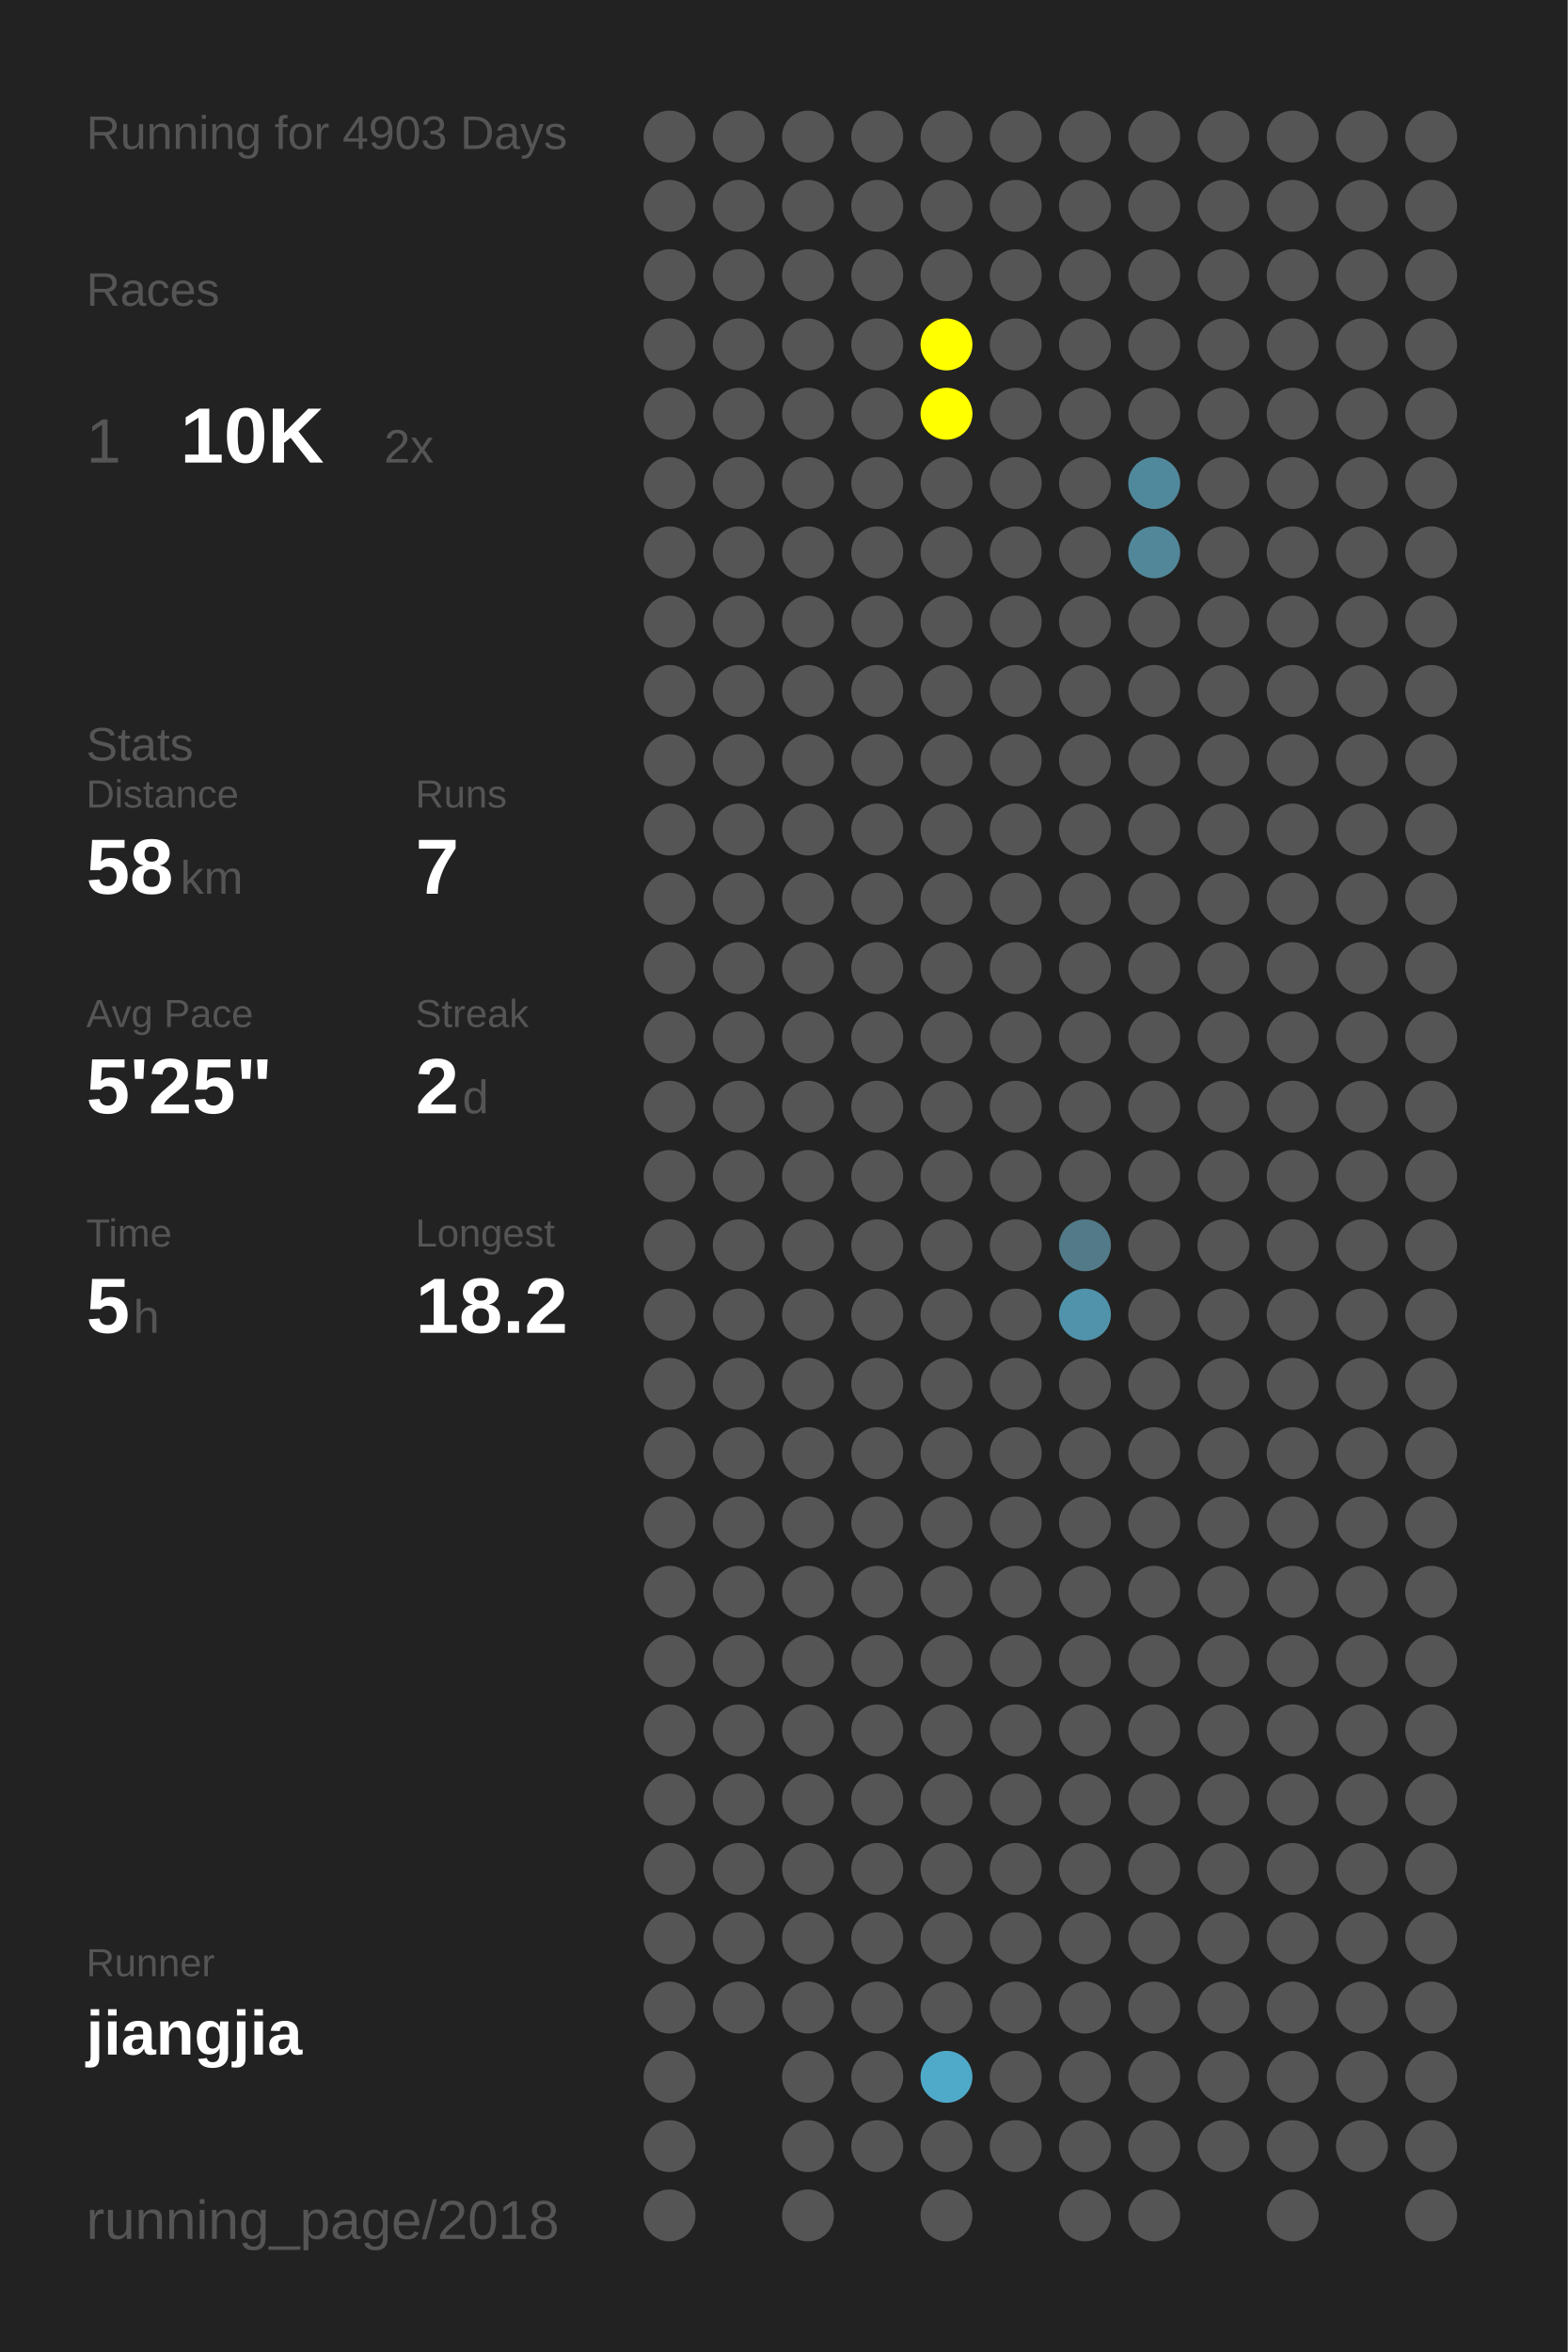
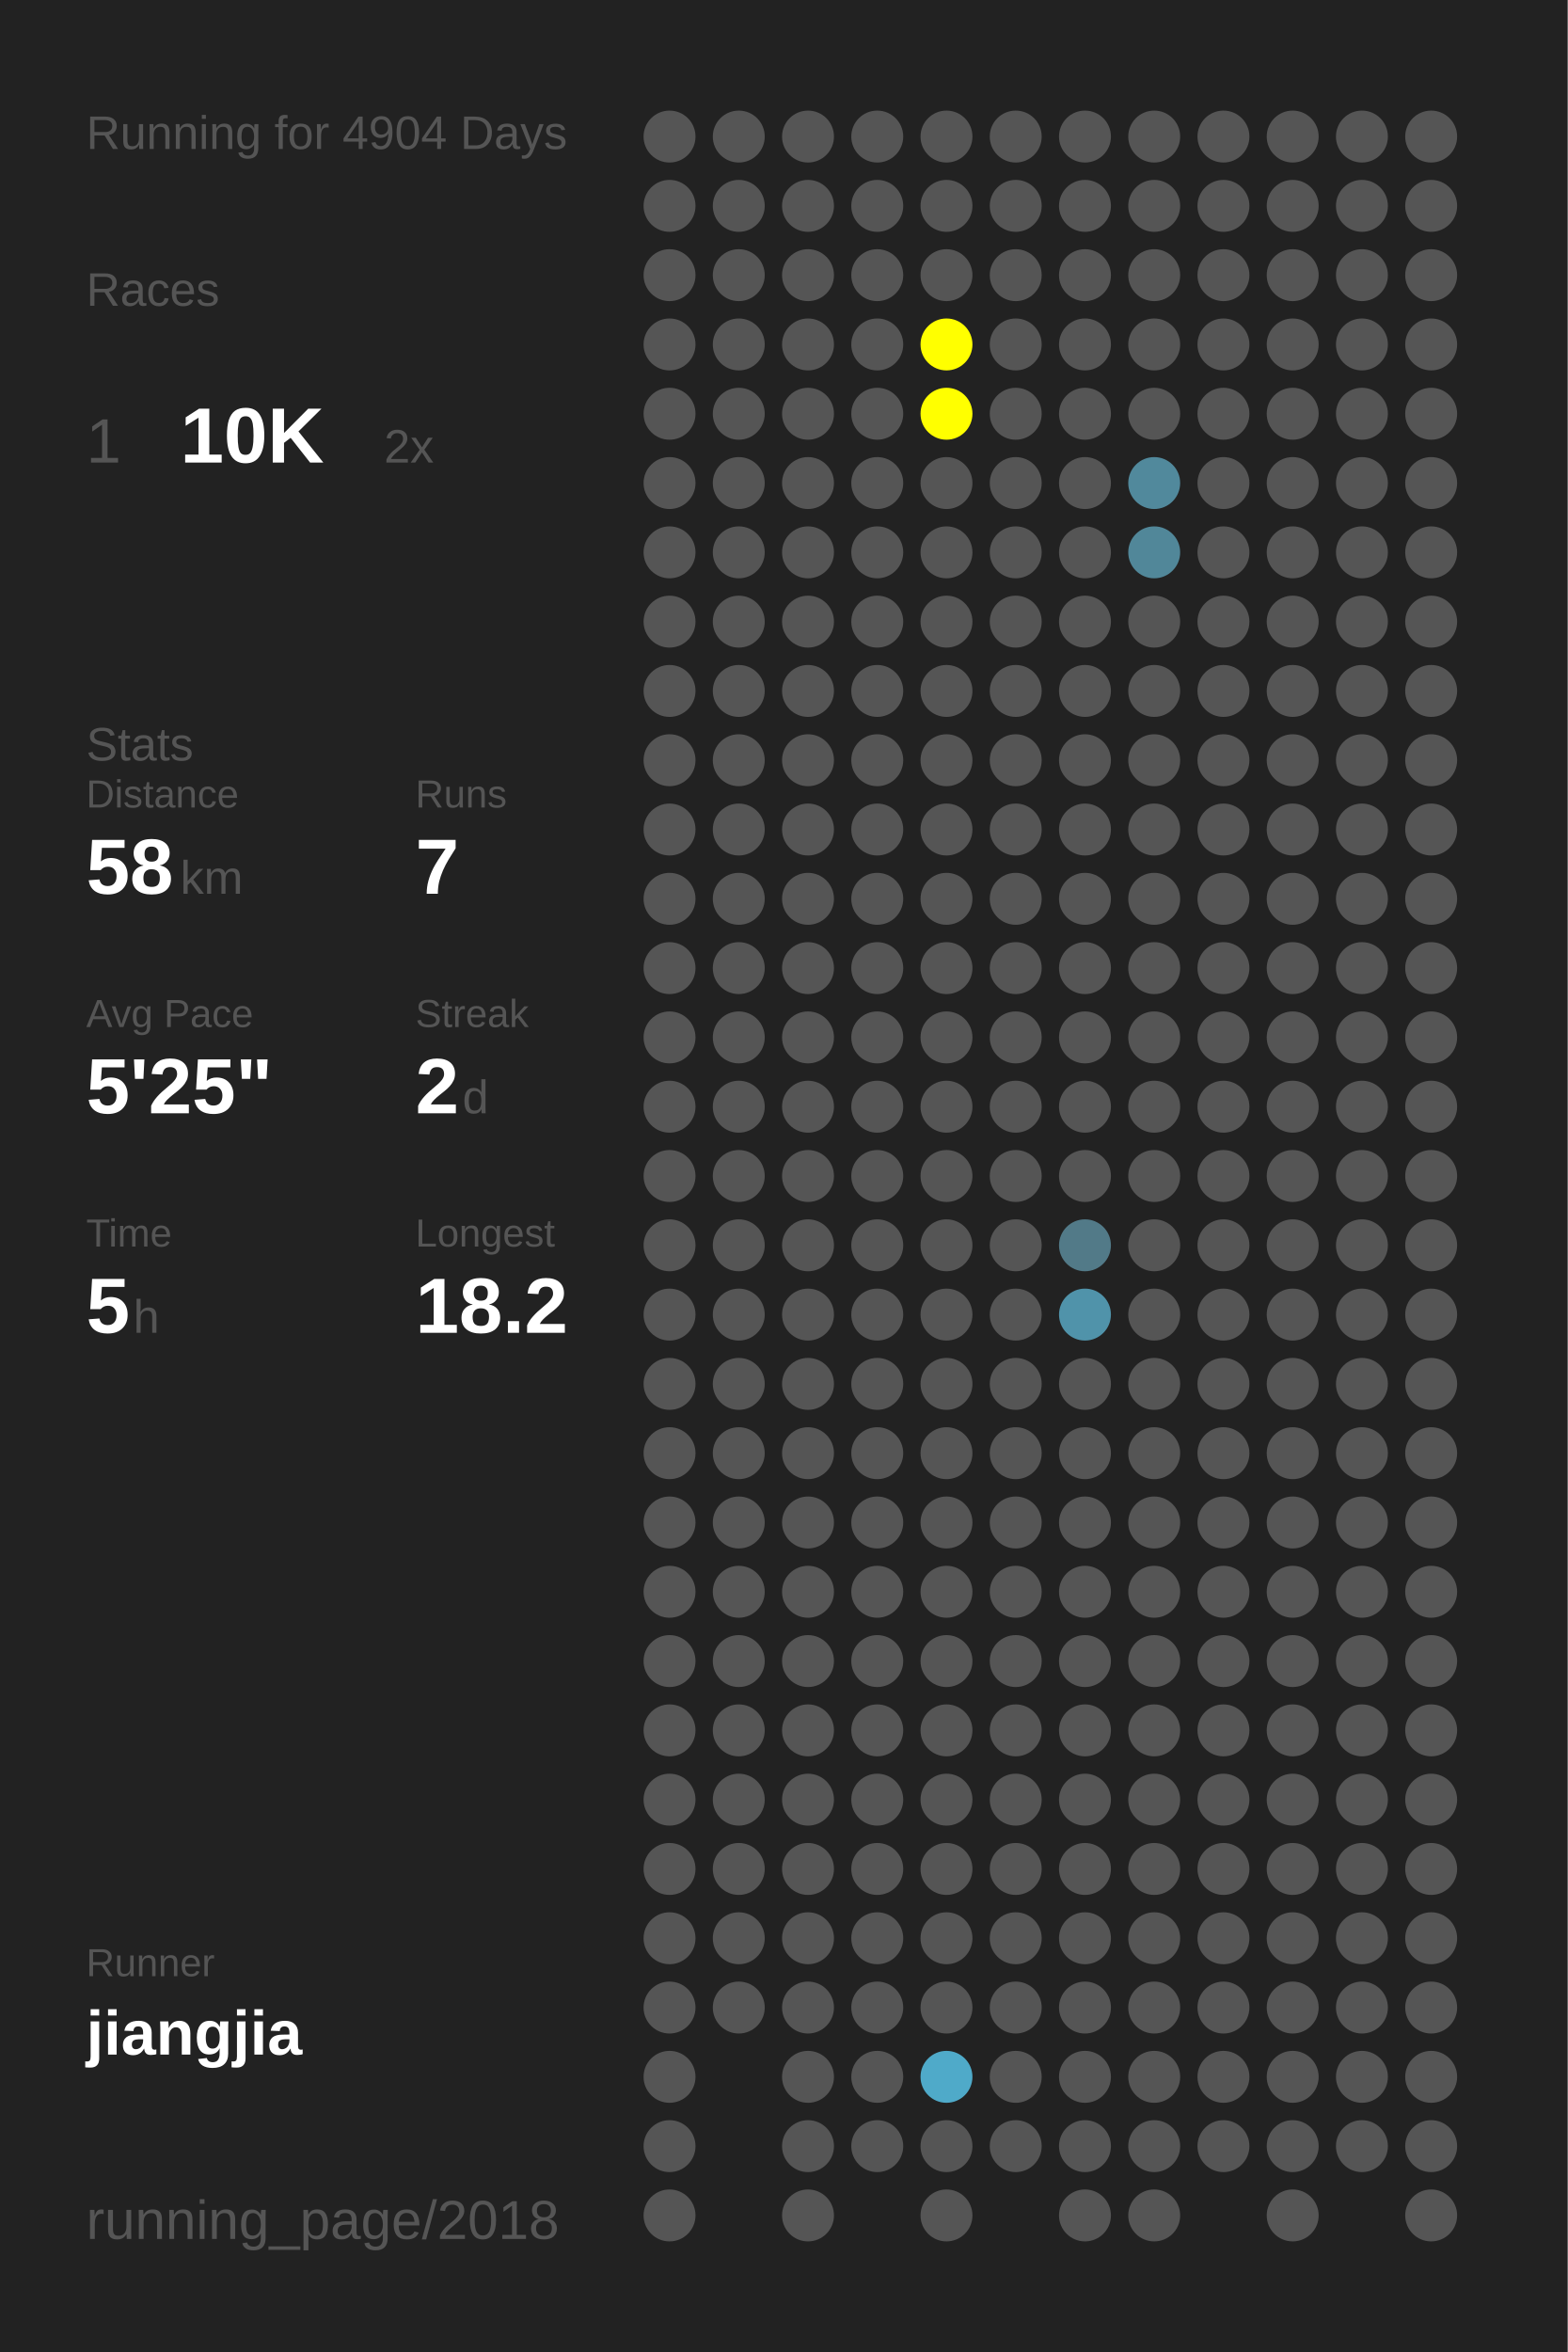
<svg xmlns="http://www.w3.org/2000/svg" baseProfile="full" height="300mm" version="1.1" viewBox="0,0,200,300" width="200mm">
  <defs />
  <rect fill="#222222" height="300" width="200" x="0" y="0" />
-   <text fill="#555555" style="font-size:6px; font-family:Arial;" x="11" y="19">Running for 4903 Days</text>
+   <text fill="#555555" style="font-size:6px; font-family:Arial;" x="11" y="19">Running for 4904 Days</text>
  <text fill="#555555" style="font-size:6px; font-family:Arial;" x="11" y="39">Races</text>
  <text fill="#555555" style="font-size:8px; font-family:Arial;" x="11" y="59">1</text>
  <text fill="#FFFFFF" style="font-size:10px; font-family:Arial; font-weight:bold;" x="23" y="59">10K</text>
  <text fill="#555555" style="font-size:6px; font-family:Arial;" x="49" y="59">2x</text>
  <text fill="#555555" style="font-size:6px; font-family:Arial;" x="11" y="97">Stats</text>
  <text fill="#555555" style="font-size:5px; font-family:Arial;" x="11" y="103">Distance</text>
  <text fill="#FFFFFF" style="font-size:10px; font-family:Arial; font-weight:bold;" x="11" y="114">58</text>
  <text fill="#555555" style="font-size:6px; font-family:Arial;" x="23" y="114">km</text>
  <text fill="#555555" style="font-size:5px; font-family:Arial;" x="53" y="103">Runs</text>
  <text fill="#FFFFFF" style="font-size:10px; font-family:Arial; font-weight:bold;" x="53" y="114">7</text>
  <text fill="#555555" style="font-size:5px; font-family:Arial;" x="11" y="131">Avg Pace</text>
  <text fill="#FFFFFF" style="font-size:10px; font-family:Arial; font-weight:bold;" x="11" y="142">5'25"</text>
  <text fill="#555555" style="font-size:5px; font-family:Arial;" x="53" y="131">Streak</text>
  <text fill="#FFFFFF" style="font-size:10px; font-family:Arial; font-weight:bold;" x="53" y="142">2</text>
  <text fill="#555555" style="font-size:6px; font-family:Arial;" x="59" y="142">d</text>
  <text fill="#555555" style="font-size:5px; font-family:Arial;" x="11" y="159">Time</text>
  <text fill="#FFFFFF" style="font-size:10px; font-family:Arial; font-weight:bold;" x="11" y="170">5</text>
  <text fill="#555555" style="font-size:6px; font-family:Arial;" x="17" y="170">h</text>
  <text fill="#555555" style="font-size:5px; font-family:Arial;" x="53" y="159">Longest</text>
  <text fill="#FFFFFF" style="font-size:10px; font-family:Arial; font-weight:bold;" x="53" y="170">18.2</text>
  <text fill="#555555" style="font-size:5px; font-family:Arial;" x="11" y="252.065">Runner</text>
  <text fill="#FFFFFF" style="font-size:8px; font-family:Arial; font-weight:bold;" x="11" y="262.065">jiangjia</text>
  <text fill="#555555" style="font-size:7px; font-family:Arial;" x="11" y="285.581">running_page/2018</text>
  <circle cx="85.417" cy="17.419" fill="#555555" r="3.312" />
  <circle cx="85.417" cy="26.258" fill="#555555" r="3.312" />
  <circle cx="85.417" cy="35.097" fill="#555555" r="3.312" />
  <circle cx="85.417" cy="43.935" fill="#555555" r="3.312" />
  <circle cx="85.417" cy="52.774" fill="#555555" r="3.312" />
  <circle cx="85.417" cy="61.613" fill="#555555" r="3.312" />
  <circle cx="85.417" cy="70.452" fill="#555555" r="3.312" />
  <circle cx="85.417" cy="79.29" fill="#555555" r="3.312" />
  <circle cx="85.417" cy="88.129" fill="#555555" r="3.312" />
  <circle cx="85.417" cy="96.968" fill="#555555" r="3.312" />
  <circle cx="85.417" cy="105.806" fill="#555555" r="3.312" />
  <circle cx="85.417" cy="114.645" fill="#555555" r="3.312" />
  <circle cx="85.417" cy="123.484" fill="#555555" r="3.312" />
  <circle cx="85.417" cy="132.323" fill="#555555" r="3.312" />
  <circle cx="85.417" cy="141.161" fill="#555555" r="3.312" />
  <circle cx="85.417" cy="150" fill="#555555" r="3.312" />
  <circle cx="85.417" cy="158.839" fill="#555555" r="3.312" />
  <circle cx="85.417" cy="167.677" fill="#555555" r="3.312" />
  <circle cx="85.417" cy="176.516" fill="#555555" r="3.312" />
  <circle cx="85.417" cy="185.355" fill="#555555" r="3.312" />
  <circle cx="85.417" cy="194.194" fill="#555555" r="3.312" />
  <circle cx="85.417" cy="203.032" fill="#555555" r="3.312" />
  <circle cx="85.417" cy="211.871" fill="#555555" r="3.312" />
  <circle cx="85.417" cy="220.71" fill="#555555" r="3.312" />
  <circle cx="85.417" cy="229.548" fill="#555555" r="3.312" />
  <circle cx="85.417" cy="238.387" fill="#555555" r="3.312" />
  <circle cx="85.417" cy="247.226" fill="#555555" r="3.312" />
  <circle cx="85.417" cy="256.065" fill="#555555" r="3.312" />
  <circle cx="85.417" cy="264.903" fill="#555555" r="3.312" />
  <circle cx="85.417" cy="273.742" fill="#555555" r="3.312" />
  <circle cx="85.417" cy="282.581" fill="#555555" r="3.312" />
  <circle cx="94.25" cy="17.419" fill="#555555" r="3.312" />
  <circle cx="94.25" cy="26.258" fill="#555555" r="3.312" />
  <circle cx="94.25" cy="35.097" fill="#555555" r="3.312" />
  <circle cx="94.25" cy="43.935" fill="#555555" r="3.312" />
  <circle cx="94.25" cy="52.774" fill="#555555" r="3.312" />
  <circle cx="94.25" cy="61.613" fill="#555555" r="3.312" />
  <circle cx="94.25" cy="70.452" fill="#555555" r="3.312" />
  <circle cx="94.25" cy="79.29" fill="#555555" r="3.312" />
  <circle cx="94.25" cy="88.129" fill="#555555" r="3.312" />
  <circle cx="94.25" cy="96.968" fill="#555555" r="3.312" />
  <circle cx="94.25" cy="105.806" fill="#555555" r="3.312" />
  <circle cx="94.25" cy="114.645" fill="#555555" r="3.312" />
  <circle cx="94.25" cy="123.484" fill="#555555" r="3.312" />
  <circle cx="94.25" cy="132.323" fill="#555555" r="3.312" />
  <circle cx="94.25" cy="141.161" fill="#555555" r="3.312" />
  <circle cx="94.25" cy="150" fill="#555555" r="3.312" />
  <circle cx="94.25" cy="158.839" fill="#555555" r="3.312" />
  <circle cx="94.25" cy="167.677" fill="#555555" r="3.312" />
  <circle cx="94.25" cy="176.516" fill="#555555" r="3.312" />
  <circle cx="94.25" cy="185.355" fill="#555555" r="3.312" />
  <circle cx="94.25" cy="194.194" fill="#555555" r="3.312" />
  <circle cx="94.25" cy="203.032" fill="#555555" r="3.312" />
  <circle cx="94.25" cy="211.871" fill="#555555" r="3.312" />
  <circle cx="94.25" cy="220.71" fill="#555555" r="3.312" />
  <circle cx="94.25" cy="229.548" fill="#555555" r="3.312" />
  <circle cx="94.25" cy="238.387" fill="#555555" r="3.312" />
  <circle cx="94.25" cy="247.226" fill="#555555" r="3.312" />
  <circle cx="94.25" cy="256.065" fill="#555555" r="3.312" />
  <circle cx="103.083" cy="17.419" fill="#555555" r="3.312" />
  <circle cx="103.083" cy="26.258" fill="#555555" r="3.312" />
  <circle cx="103.083" cy="35.097" fill="#555555" r="3.312" />
  <circle cx="103.083" cy="43.935" fill="#555555" r="3.312" />
  <circle cx="103.083" cy="52.774" fill="#555555" r="3.312" />
  <circle cx="103.083" cy="61.613" fill="#555555" r="3.312" />
  <circle cx="103.083" cy="70.452" fill="#555555" r="3.312" />
  <circle cx="103.083" cy="79.29" fill="#555555" r="3.312" />
  <circle cx="103.083" cy="88.129" fill="#555555" r="3.312" />
  <circle cx="103.083" cy="96.968" fill="#555555" r="3.312" />
  <circle cx="103.083" cy="105.806" fill="#555555" r="3.312" />
  <circle cx="103.083" cy="114.645" fill="#555555" r="3.312" />
  <circle cx="103.083" cy="123.484" fill="#555555" r="3.312" />
  <circle cx="103.083" cy="132.323" fill="#555555" r="3.312" />
  <circle cx="103.083" cy="141.161" fill="#555555" r="3.312" />
  <circle cx="103.083" cy="150" fill="#555555" r="3.312" />
  <circle cx="103.083" cy="158.839" fill="#555555" r="3.312" />
  <circle cx="103.083" cy="167.677" fill="#555555" r="3.312" />
  <circle cx="103.083" cy="176.516" fill="#555555" r="3.312" />
  <circle cx="103.083" cy="185.355" fill="#555555" r="3.312" />
  <circle cx="103.083" cy="194.194" fill="#555555" r="3.312" />
  <circle cx="103.083" cy="203.032" fill="#555555" r="3.312" />
  <circle cx="103.083" cy="211.871" fill="#555555" r="3.312" />
  <circle cx="103.083" cy="220.71" fill="#555555" r="3.312" />
  <circle cx="103.083" cy="229.548" fill="#555555" r="3.312" />
  <circle cx="103.083" cy="238.387" fill="#555555" r="3.312" />
  <circle cx="103.083" cy="247.226" fill="#555555" r="3.312" />
  <circle cx="103.083" cy="256.065" fill="#555555" r="3.312" />
  <circle cx="103.083" cy="264.903" fill="#555555" r="3.312" />
  <circle cx="103.083" cy="273.742" fill="#555555" r="3.312" />
  <circle cx="103.083" cy="282.581" fill="#555555" r="3.312" />
  <circle cx="111.917" cy="17.419" fill="#555555" r="3.312" />
  <circle cx="111.917" cy="26.258" fill="#555555" r="3.312" />
  <circle cx="111.917" cy="35.097" fill="#555555" r="3.312" />
  <circle cx="111.917" cy="43.935" fill="#555555" r="3.312" />
  <circle cx="111.917" cy="52.774" fill="#555555" r="3.312" />
  <circle cx="111.917" cy="61.613" fill="#555555" r="3.312" />
  <circle cx="111.917" cy="70.452" fill="#555555" r="3.312" />
  <circle cx="111.917" cy="79.29" fill="#555555" r="3.312" />
  <circle cx="111.917" cy="88.129" fill="#555555" r="3.312" />
  <circle cx="111.917" cy="96.968" fill="#555555" r="3.312" />
  <circle cx="111.917" cy="105.806" fill="#555555" r="3.312" />
  <circle cx="111.917" cy="114.645" fill="#555555" r="3.312" />
  <circle cx="111.917" cy="123.484" fill="#555555" r="3.312" />
  <circle cx="111.917" cy="132.323" fill="#555555" r="3.312" />
  <circle cx="111.917" cy="141.161" fill="#555555" r="3.312" />
  <circle cx="111.917" cy="150" fill="#555555" r="3.312" />
  <circle cx="111.917" cy="158.839" fill="#555555" r="3.312" />
  <circle cx="111.917" cy="167.677" fill="#555555" r="3.312" />
  <circle cx="111.917" cy="176.516" fill="#555555" r="3.312" />
  <circle cx="111.917" cy="185.355" fill="#555555" r="3.312" />
  <circle cx="111.917" cy="194.194" fill="#555555" r="3.312" />
  <circle cx="111.917" cy="203.032" fill="#555555" r="3.312" />
  <circle cx="111.917" cy="211.871" fill="#555555" r="3.312" />
  <circle cx="111.917" cy="220.71" fill="#555555" r="3.312" />
  <circle cx="111.917" cy="229.548" fill="#555555" r="3.312" />
  <circle cx="111.917" cy="238.387" fill="#555555" r="3.312" />
  <circle cx="111.917" cy="247.226" fill="#555555" r="3.312" />
  <circle cx="111.917" cy="256.065" fill="#555555" r="3.312" />
  <circle cx="111.917" cy="264.903" fill="#555555" r="3.312" />
  <circle cx="111.917" cy="273.742" fill="#555555" r="3.312" />
  <circle cx="120.75" cy="17.419" fill="#555555" r="3.312" />
  <circle cx="120.75" cy="26.258" fill="#555555" r="3.312" />
  <circle cx="120.75" cy="35.097" fill="#555555" r="3.312" />
  <circle cx="120.75" cy="43.935" fill="#FFFF00" r="3.312" />
  <circle cx="120.75" cy="52.774" fill="#FFFF00" r="3.312" />
  <circle cx="120.75" cy="61.613" fill="#555555" r="3.312" />
  <circle cx="120.75" cy="70.452" fill="#555555" r="3.312" />
  <circle cx="120.75" cy="79.29" fill="#555555" r="3.312" />
  <circle cx="120.75" cy="88.129" fill="#555555" r="3.312" />
  <circle cx="120.75" cy="96.968" fill="#555555" r="3.312" />
  <circle cx="120.75" cy="105.806" fill="#555555" r="3.312" />
  <circle cx="120.75" cy="114.645" fill="#555555" r="3.312" />
  <circle cx="120.75" cy="123.484" fill="#555555" r="3.312" />
  <circle cx="120.75" cy="132.323" fill="#555555" r="3.312" />
  <circle cx="120.75" cy="141.161" fill="#555555" r="3.312" />
  <circle cx="120.75" cy="150" fill="#555555" r="3.312" />
  <circle cx="120.75" cy="158.839" fill="#555555" r="3.312" />
  <circle cx="120.75" cy="167.677" fill="#555555" r="3.312" />
  <circle cx="120.75" cy="176.516" fill="#555555" r="3.312" />
  <circle cx="120.75" cy="185.355" fill="#555555" r="3.312" />
  <circle cx="120.75" cy="194.194" fill="#555555" r="3.312" />
  <circle cx="120.75" cy="203.032" fill="#555555" r="3.312" />
  <circle cx="120.75" cy="211.871" fill="#555555" r="3.312" />
  <circle cx="120.75" cy="220.71" fill="#555555" r="3.312" />
  <circle cx="120.75" cy="229.548" fill="#555555" r="3.312" />
  <circle cx="120.75" cy="238.387" fill="#555555" r="3.312" />
  <circle cx="120.75" cy="247.226" fill="#555555" r="3.312" />
  <circle cx="120.75" cy="256.065" fill="#555555" r="3.312" />
  <circle cx="120.75" cy="264.903" fill="#4faac9" r="3.312" />
  <circle cx="120.75" cy="273.742" fill="#555555" r="3.312" />
  <circle cx="120.75" cy="282.581" fill="#555555" r="3.312" />
  <circle cx="129.583" cy="17.419" fill="#555555" r="3.312" />
  <circle cx="129.583" cy="26.258" fill="#555555" r="3.312" />
  <circle cx="129.583" cy="35.097" fill="#555555" r="3.312" />
  <circle cx="129.583" cy="43.935" fill="#555555" r="3.312" />
  <circle cx="129.583" cy="52.774" fill="#555555" r="3.312" />
  <circle cx="129.583" cy="61.613" fill="#555555" r="3.312" />
  <circle cx="129.583" cy="70.452" fill="#555555" r="3.312" />
  <circle cx="129.583" cy="79.29" fill="#555555" r="3.312" />
  <circle cx="129.583" cy="88.129" fill="#555555" r="3.312" />
  <circle cx="129.583" cy="96.968" fill="#555555" r="3.312" />
  <circle cx="129.583" cy="105.806" fill="#555555" r="3.312" />
  <circle cx="129.583" cy="114.645" fill="#555555" r="3.312" />
  <circle cx="129.583" cy="123.484" fill="#555555" r="3.312" />
  <circle cx="129.583" cy="132.323" fill="#555555" r="3.312" />
  <circle cx="129.583" cy="141.161" fill="#555555" r="3.312" />
  <circle cx="129.583" cy="150" fill="#555555" r="3.312" />
  <circle cx="129.583" cy="158.839" fill="#555555" r="3.312" />
  <circle cx="129.583" cy="167.677" fill="#555555" r="3.312" />
  <circle cx="129.583" cy="176.516" fill="#555555" r="3.312" />
  <circle cx="129.583" cy="185.355" fill="#555555" r="3.312" />
  <circle cx="129.583" cy="194.194" fill="#555555" r="3.312" />
  <circle cx="129.583" cy="203.032" fill="#555555" r="3.312" />
  <circle cx="129.583" cy="211.871" fill="#555555" r="3.312" />
  <circle cx="129.583" cy="220.71" fill="#555555" r="3.312" />
  <circle cx="129.583" cy="229.548" fill="#555555" r="3.312" />
  <circle cx="129.583" cy="238.387" fill="#555555" r="3.312" />
  <circle cx="129.583" cy="247.226" fill="#555555" r="3.312" />
  <circle cx="129.583" cy="256.065" fill="#555555" r="3.312" />
  <circle cx="129.583" cy="264.903" fill="#555555" r="3.312" />
  <circle cx="129.583" cy="273.742" fill="#555555" r="3.312" />
  <circle cx="138.417" cy="17.419" fill="#555555" r="3.312" />
  <circle cx="138.417" cy="26.258" fill="#555555" r="3.312" />
  <circle cx="138.417" cy="35.097" fill="#555555" r="3.312" />
  <circle cx="138.417" cy="43.935" fill="#555555" r="3.312" />
  <circle cx="138.417" cy="52.774" fill="#555555" r="3.312" />
  <circle cx="138.417" cy="61.613" fill="#555555" r="3.312" />
  <circle cx="138.417" cy="70.452" fill="#555555" r="3.312" />
  <circle cx="138.417" cy="79.29" fill="#555555" r="3.312" />
  <circle cx="138.417" cy="88.129" fill="#555555" r="3.312" />
  <circle cx="138.417" cy="96.968" fill="#555555" r="3.312" />
  <circle cx="138.417" cy="105.806" fill="#555555" r="3.312" />
  <circle cx="138.417" cy="114.645" fill="#555555" r="3.312" />
  <circle cx="138.417" cy="123.484" fill="#555555" r="3.312" />
  <circle cx="138.417" cy="132.323" fill="#555555" r="3.312" />
  <circle cx="138.417" cy="141.161" fill="#555555" r="3.312" />
  <circle cx="138.417" cy="150" fill="#555555" r="3.312" />
  <circle cx="138.417" cy="158.839" fill="#527a88" r="3.312" />
  <circle cx="138.417" cy="167.677" fill="#5093aa" r="3.312" />
  <circle cx="138.417" cy="176.516" fill="#555555" r="3.312" />
  <circle cx="138.417" cy="185.355" fill="#555555" r="3.312" />
  <circle cx="138.417" cy="194.194" fill="#555555" r="3.312" />
  <circle cx="138.417" cy="203.032" fill="#555555" r="3.312" />
  <circle cx="138.417" cy="211.871" fill="#555555" r="3.312" />
  <circle cx="138.417" cy="220.71" fill="#555555" r="3.312" />
  <circle cx="138.417" cy="229.548" fill="#555555" r="3.312" />
  <circle cx="138.417" cy="238.387" fill="#555555" r="3.312" />
  <circle cx="138.417" cy="247.226" fill="#555555" r="3.312" />
  <circle cx="138.417" cy="256.065" fill="#555555" r="3.312" />
  <circle cx="138.417" cy="264.903" fill="#555555" r="3.312" />
  <circle cx="138.417" cy="273.742" fill="#555555" r="3.312" />
  <circle cx="138.417" cy="282.581" fill="#555555" r="3.312" />
  <circle cx="147.25" cy="17.419" fill="#555555" r="3.312" />
  <circle cx="147.25" cy="26.258" fill="#555555" r="3.312" />
  <circle cx="147.25" cy="35.097" fill="#555555" r="3.312" />
  <circle cx="147.25" cy="43.935" fill="#555555" r="3.312" />
  <circle cx="147.25" cy="52.774" fill="#555555" r="3.312" />
  <circle cx="147.25" cy="61.613" fill="#51899c" r="3.312" />
  <circle cx="147.25" cy="70.452" fill="#518799" r="3.312" />
  <circle cx="147.25" cy="79.29" fill="#555555" r="3.312" />
  <circle cx="147.25" cy="88.129" fill="#555555" r="3.312" />
  <circle cx="147.25" cy="96.968" fill="#555555" r="3.312" />
  <circle cx="147.25" cy="105.806" fill="#555555" r="3.312" />
  <circle cx="147.25" cy="114.645" fill="#555555" r="3.312" />
  <circle cx="147.25" cy="123.484" fill="#555555" r="3.312" />
  <circle cx="147.25" cy="132.323" fill="#555555" r="3.312" />
  <circle cx="147.25" cy="141.161" fill="#555555" r="3.312" />
  <circle cx="147.25" cy="150" fill="#555555" r="3.312" />
  <circle cx="147.25" cy="158.839" fill="#555555" r="3.312" />
  <circle cx="147.25" cy="167.677" fill="#555555" r="3.312" />
  <circle cx="147.25" cy="176.516" fill="#555555" r="3.312" />
  <circle cx="147.25" cy="185.355" fill="#555555" r="3.312" />
  <circle cx="147.25" cy="194.194" fill="#555555" r="3.312" />
  <circle cx="147.25" cy="203.032" fill="#555555" r="3.312" />
  <circle cx="147.25" cy="211.871" fill="#555555" r="3.312" />
  <circle cx="147.25" cy="220.71" fill="#555555" r="3.312" />
  <circle cx="147.25" cy="229.548" fill="#555555" r="3.312" />
  <circle cx="147.25" cy="238.387" fill="#555555" r="3.312" />
  <circle cx="147.25" cy="247.226" fill="#555555" r="3.312" />
  <circle cx="147.25" cy="256.065" fill="#555555" r="3.312" />
  <circle cx="147.25" cy="264.903" fill="#555555" r="3.312" />
  <circle cx="147.25" cy="273.742" fill="#555555" r="3.312" />
  <circle cx="147.25" cy="282.581" fill="#555555" r="3.312" />
  <circle cx="156.083" cy="17.419" fill="#555555" r="3.312" />
  <circle cx="156.083" cy="26.258" fill="#555555" r="3.312" />
  <circle cx="156.083" cy="35.097" fill="#555555" r="3.312" />
  <circle cx="156.083" cy="43.935" fill="#555555" r="3.312" />
  <circle cx="156.083" cy="52.774" fill="#555555" r="3.312" />
  <circle cx="156.083" cy="61.613" fill="#555555" r="3.312" />
  <circle cx="156.083" cy="70.452" fill="#555555" r="3.312" />
  <circle cx="156.083" cy="79.29" fill="#555555" r="3.312" />
  <circle cx="156.083" cy="88.129" fill="#555555" r="3.312" />
  <circle cx="156.083" cy="96.968" fill="#555555" r="3.312" />
  <circle cx="156.083" cy="105.806" fill="#555555" r="3.312" />
  <circle cx="156.083" cy="114.645" fill="#555555" r="3.312" />
  <circle cx="156.083" cy="123.484" fill="#555555" r="3.312" />
  <circle cx="156.083" cy="132.323" fill="#555555" r="3.312" />
  <circle cx="156.083" cy="141.161" fill="#555555" r="3.312" />
  <circle cx="156.083" cy="150" fill="#555555" r="3.312" />
  <circle cx="156.083" cy="158.839" fill="#555555" r="3.312" />
  <circle cx="156.083" cy="167.677" fill="#555555" r="3.312" />
  <circle cx="156.083" cy="176.516" fill="#555555" r="3.312" />
  <circle cx="156.083" cy="185.355" fill="#555555" r="3.312" />
  <circle cx="156.083" cy="194.194" fill="#555555" r="3.312" />
  <circle cx="156.083" cy="203.032" fill="#555555" r="3.312" />
  <circle cx="156.083" cy="211.871" fill="#555555" r="3.312" />
  <circle cx="156.083" cy="220.71" fill="#555555" r="3.312" />
  <circle cx="156.083" cy="229.548" fill="#555555" r="3.312" />
  <circle cx="156.083" cy="238.387" fill="#555555" r="3.312" />
  <circle cx="156.083" cy="247.226" fill="#555555" r="3.312" />
  <circle cx="156.083" cy="256.065" fill="#555555" r="3.312" />
  <circle cx="156.083" cy="264.903" fill="#555555" r="3.312" />
  <circle cx="156.083" cy="273.742" fill="#555555" r="3.312" />
  <circle cx="164.917" cy="17.419" fill="#555555" r="3.312" />
  <circle cx="164.917" cy="26.258" fill="#555555" r="3.312" />
  <circle cx="164.917" cy="35.097" fill="#555555" r="3.312" />
  <circle cx="164.917" cy="43.935" fill="#555555" r="3.312" />
  <circle cx="164.917" cy="52.774" fill="#555555" r="3.312" />
  <circle cx="164.917" cy="61.613" fill="#555555" r="3.312" />
  <circle cx="164.917" cy="70.452" fill="#555555" r="3.312" />
  <circle cx="164.917" cy="79.29" fill="#555555" r="3.312" />
  <circle cx="164.917" cy="88.129" fill="#555555" r="3.312" />
  <circle cx="164.917" cy="96.968" fill="#555555" r="3.312" />
  <circle cx="164.917" cy="105.806" fill="#555555" r="3.312" />
  <circle cx="164.917" cy="114.645" fill="#555555" r="3.312" />
  <circle cx="164.917" cy="123.484" fill="#555555" r="3.312" />
  <circle cx="164.917" cy="132.323" fill="#555555" r="3.312" />
  <circle cx="164.917" cy="141.161" fill="#555555" r="3.312" />
  <circle cx="164.917" cy="150" fill="#555555" r="3.312" />
  <circle cx="164.917" cy="158.839" fill="#555555" r="3.312" />
  <circle cx="164.917" cy="167.677" fill="#555555" r="3.312" />
  <circle cx="164.917" cy="176.516" fill="#555555" r="3.312" />
  <circle cx="164.917" cy="185.355" fill="#555555" r="3.312" />
  <circle cx="164.917" cy="194.194" fill="#555555" r="3.312" />
  <circle cx="164.917" cy="203.032" fill="#555555" r="3.312" />
  <circle cx="164.917" cy="211.871" fill="#555555" r="3.312" />
  <circle cx="164.917" cy="220.71" fill="#555555" r="3.312" />
  <circle cx="164.917" cy="229.548" fill="#555555" r="3.312" />
  <circle cx="164.917" cy="238.387" fill="#555555" r="3.312" />
  <circle cx="164.917" cy="247.226" fill="#555555" r="3.312" />
  <circle cx="164.917" cy="256.065" fill="#555555" r="3.312" />
  <circle cx="164.917" cy="264.903" fill="#555555" r="3.312" />
  <circle cx="164.917" cy="273.742" fill="#555555" r="3.312" />
  <circle cx="164.917" cy="282.581" fill="#555555" r="3.312" />
  <circle cx="173.75" cy="17.419" fill="#555555" r="3.312" />
  <circle cx="173.75" cy="26.258" fill="#555555" r="3.312" />
  <circle cx="173.75" cy="35.097" fill="#555555" r="3.312" />
  <circle cx="173.75" cy="43.935" fill="#555555" r="3.312" />
  <circle cx="173.75" cy="52.774" fill="#555555" r="3.312" />
  <circle cx="173.75" cy="61.613" fill="#555555" r="3.312" />
  <circle cx="173.75" cy="70.452" fill="#555555" r="3.312" />
  <circle cx="173.75" cy="79.29" fill="#555555" r="3.312" />
  <circle cx="173.75" cy="88.129" fill="#555555" r="3.312" />
  <circle cx="173.75" cy="96.968" fill="#555555" r="3.312" />
  <circle cx="173.75" cy="105.806" fill="#555555" r="3.312" />
  <circle cx="173.75" cy="114.645" fill="#555555" r="3.312" />
  <circle cx="173.75" cy="123.484" fill="#555555" r="3.312" />
  <circle cx="173.75" cy="132.323" fill="#555555" r="3.312" />
  <circle cx="173.75" cy="141.161" fill="#555555" r="3.312" />
  <circle cx="173.75" cy="150" fill="#555555" r="3.312" />
  <circle cx="173.75" cy="158.839" fill="#555555" r="3.312" />
  <circle cx="173.75" cy="167.677" fill="#555555" r="3.312" />
  <circle cx="173.75" cy="176.516" fill="#555555" r="3.312" />
  <circle cx="173.75" cy="185.355" fill="#555555" r="3.312" />
  <circle cx="173.75" cy="194.194" fill="#555555" r="3.312" />
  <circle cx="173.75" cy="203.032" fill="#555555" r="3.312" />
  <circle cx="173.75" cy="211.871" fill="#555555" r="3.312" />
  <circle cx="173.75" cy="220.71" fill="#555555" r="3.312" />
  <circle cx="173.75" cy="229.548" fill="#555555" r="3.312" />
  <circle cx="173.75" cy="238.387" fill="#555555" r="3.312" />
  <circle cx="173.75" cy="247.226" fill="#555555" r="3.312" />
  <circle cx="173.75" cy="256.065" fill="#555555" r="3.312" />
  <circle cx="173.75" cy="264.903" fill="#555555" r="3.312" />
  <circle cx="173.75" cy="273.742" fill="#555555" r="3.312" />
  <circle cx="182.583" cy="17.419" fill="#555555" r="3.312" />
  <circle cx="182.583" cy="26.258" fill="#555555" r="3.312" />
  <circle cx="182.583" cy="35.097" fill="#555555" r="3.312" />
  <circle cx="182.583" cy="43.935" fill="#555555" r="3.312" />
  <circle cx="182.583" cy="52.774" fill="#555555" r="3.312" />
  <circle cx="182.583" cy="61.613" fill="#555555" r="3.312" />
  <circle cx="182.583" cy="70.452" fill="#555555" r="3.312" />
  <circle cx="182.583" cy="79.29" fill="#555555" r="3.312" />
  <circle cx="182.583" cy="88.129" fill="#555555" r="3.312" />
  <circle cx="182.583" cy="96.968" fill="#555555" r="3.312" />
  <circle cx="182.583" cy="105.806" fill="#555555" r="3.312" />
  <circle cx="182.583" cy="114.645" fill="#555555" r="3.312" />
  <circle cx="182.583" cy="123.484" fill="#555555" r="3.312" />
  <circle cx="182.583" cy="132.323" fill="#555555" r="3.312" />
  <circle cx="182.583" cy="141.161" fill="#555555" r="3.312" />
  <circle cx="182.583" cy="150" fill="#555555" r="3.312" />
  <circle cx="182.583" cy="158.839" fill="#555555" r="3.312" />
  <circle cx="182.583" cy="167.677" fill="#555555" r="3.312" />
  <circle cx="182.583" cy="176.516" fill="#555555" r="3.312" />
  <circle cx="182.583" cy="185.355" fill="#555555" r="3.312" />
  <circle cx="182.583" cy="194.194" fill="#555555" r="3.312" />
  <circle cx="182.583" cy="203.032" fill="#555555" r="3.312" />
  <circle cx="182.583" cy="211.871" fill="#555555" r="3.312" />
  <circle cx="182.583" cy="220.71" fill="#555555" r="3.312" />
  <circle cx="182.583" cy="229.548" fill="#555555" r="3.312" />
  <circle cx="182.583" cy="238.387" fill="#555555" r="3.312" />
  <circle cx="182.583" cy="247.226" fill="#555555" r="3.312" />
  <circle cx="182.583" cy="256.065" fill="#555555" r="3.312" />
  <circle cx="182.583" cy="264.903" fill="#555555" r="3.312" />
  <circle cx="182.583" cy="273.742" fill="#555555" r="3.312" />
  <circle cx="182.583" cy="282.581" fill="#555555" r="3.312" />
</svg>
